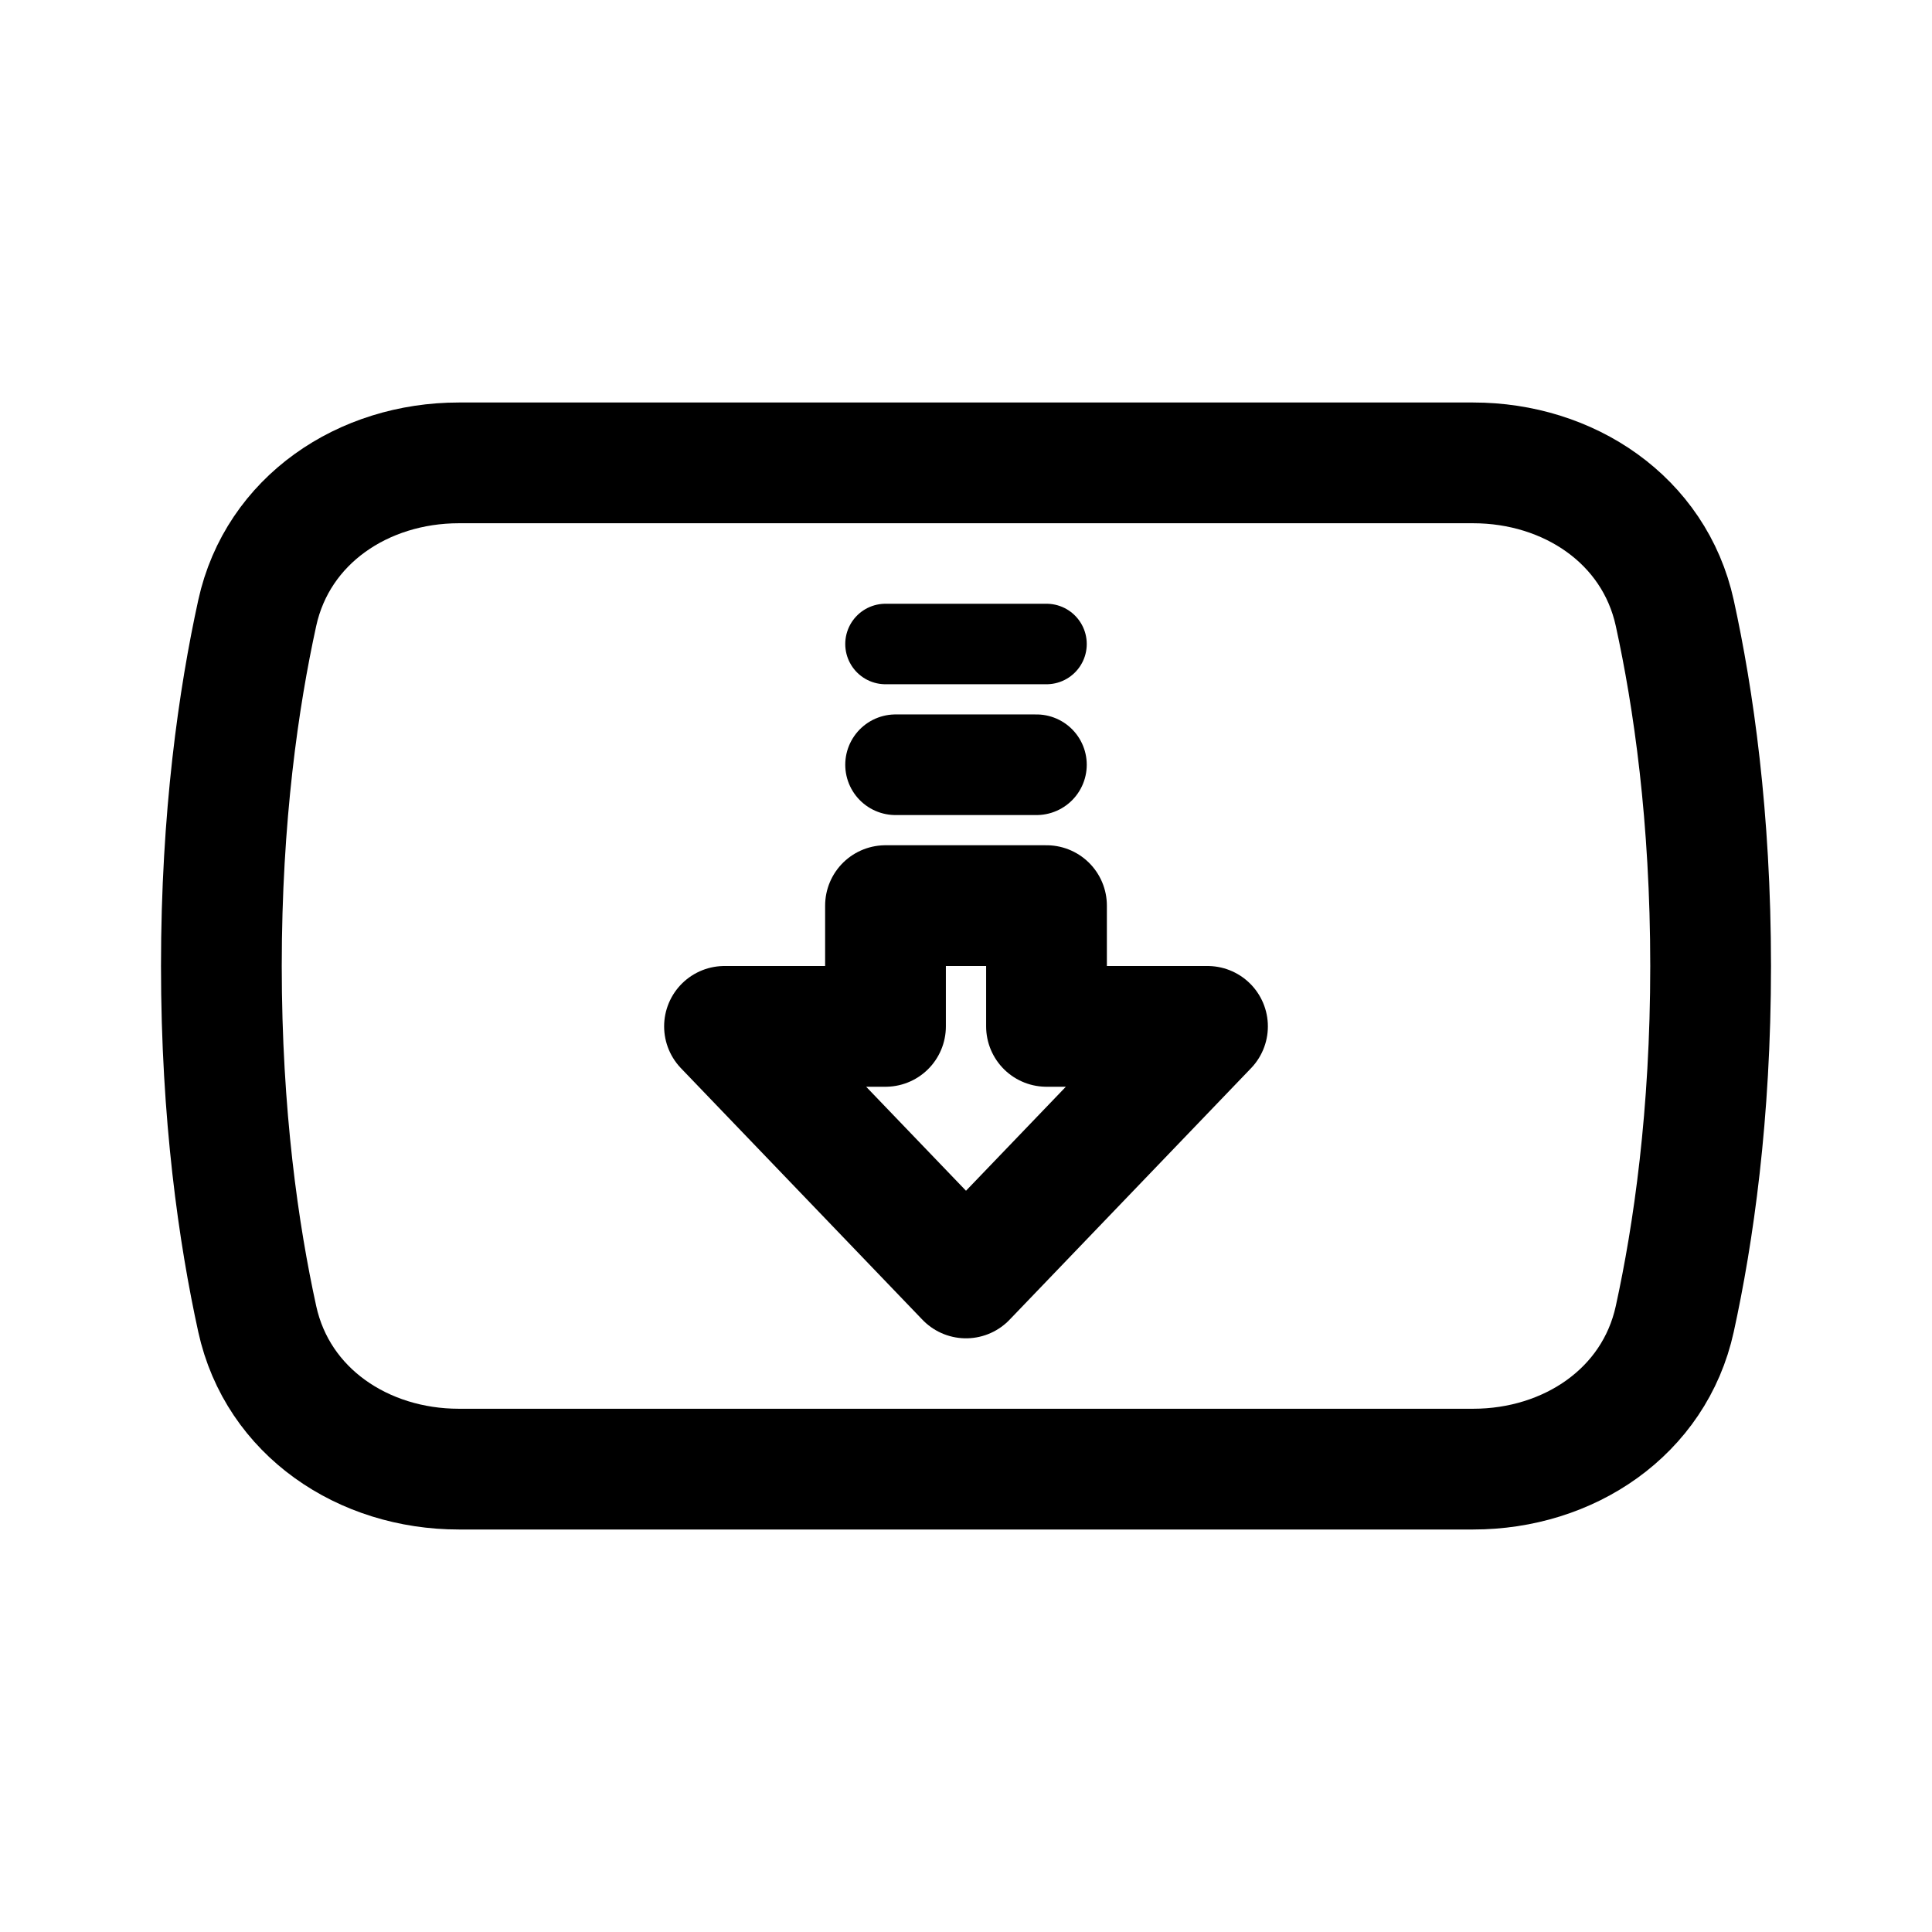
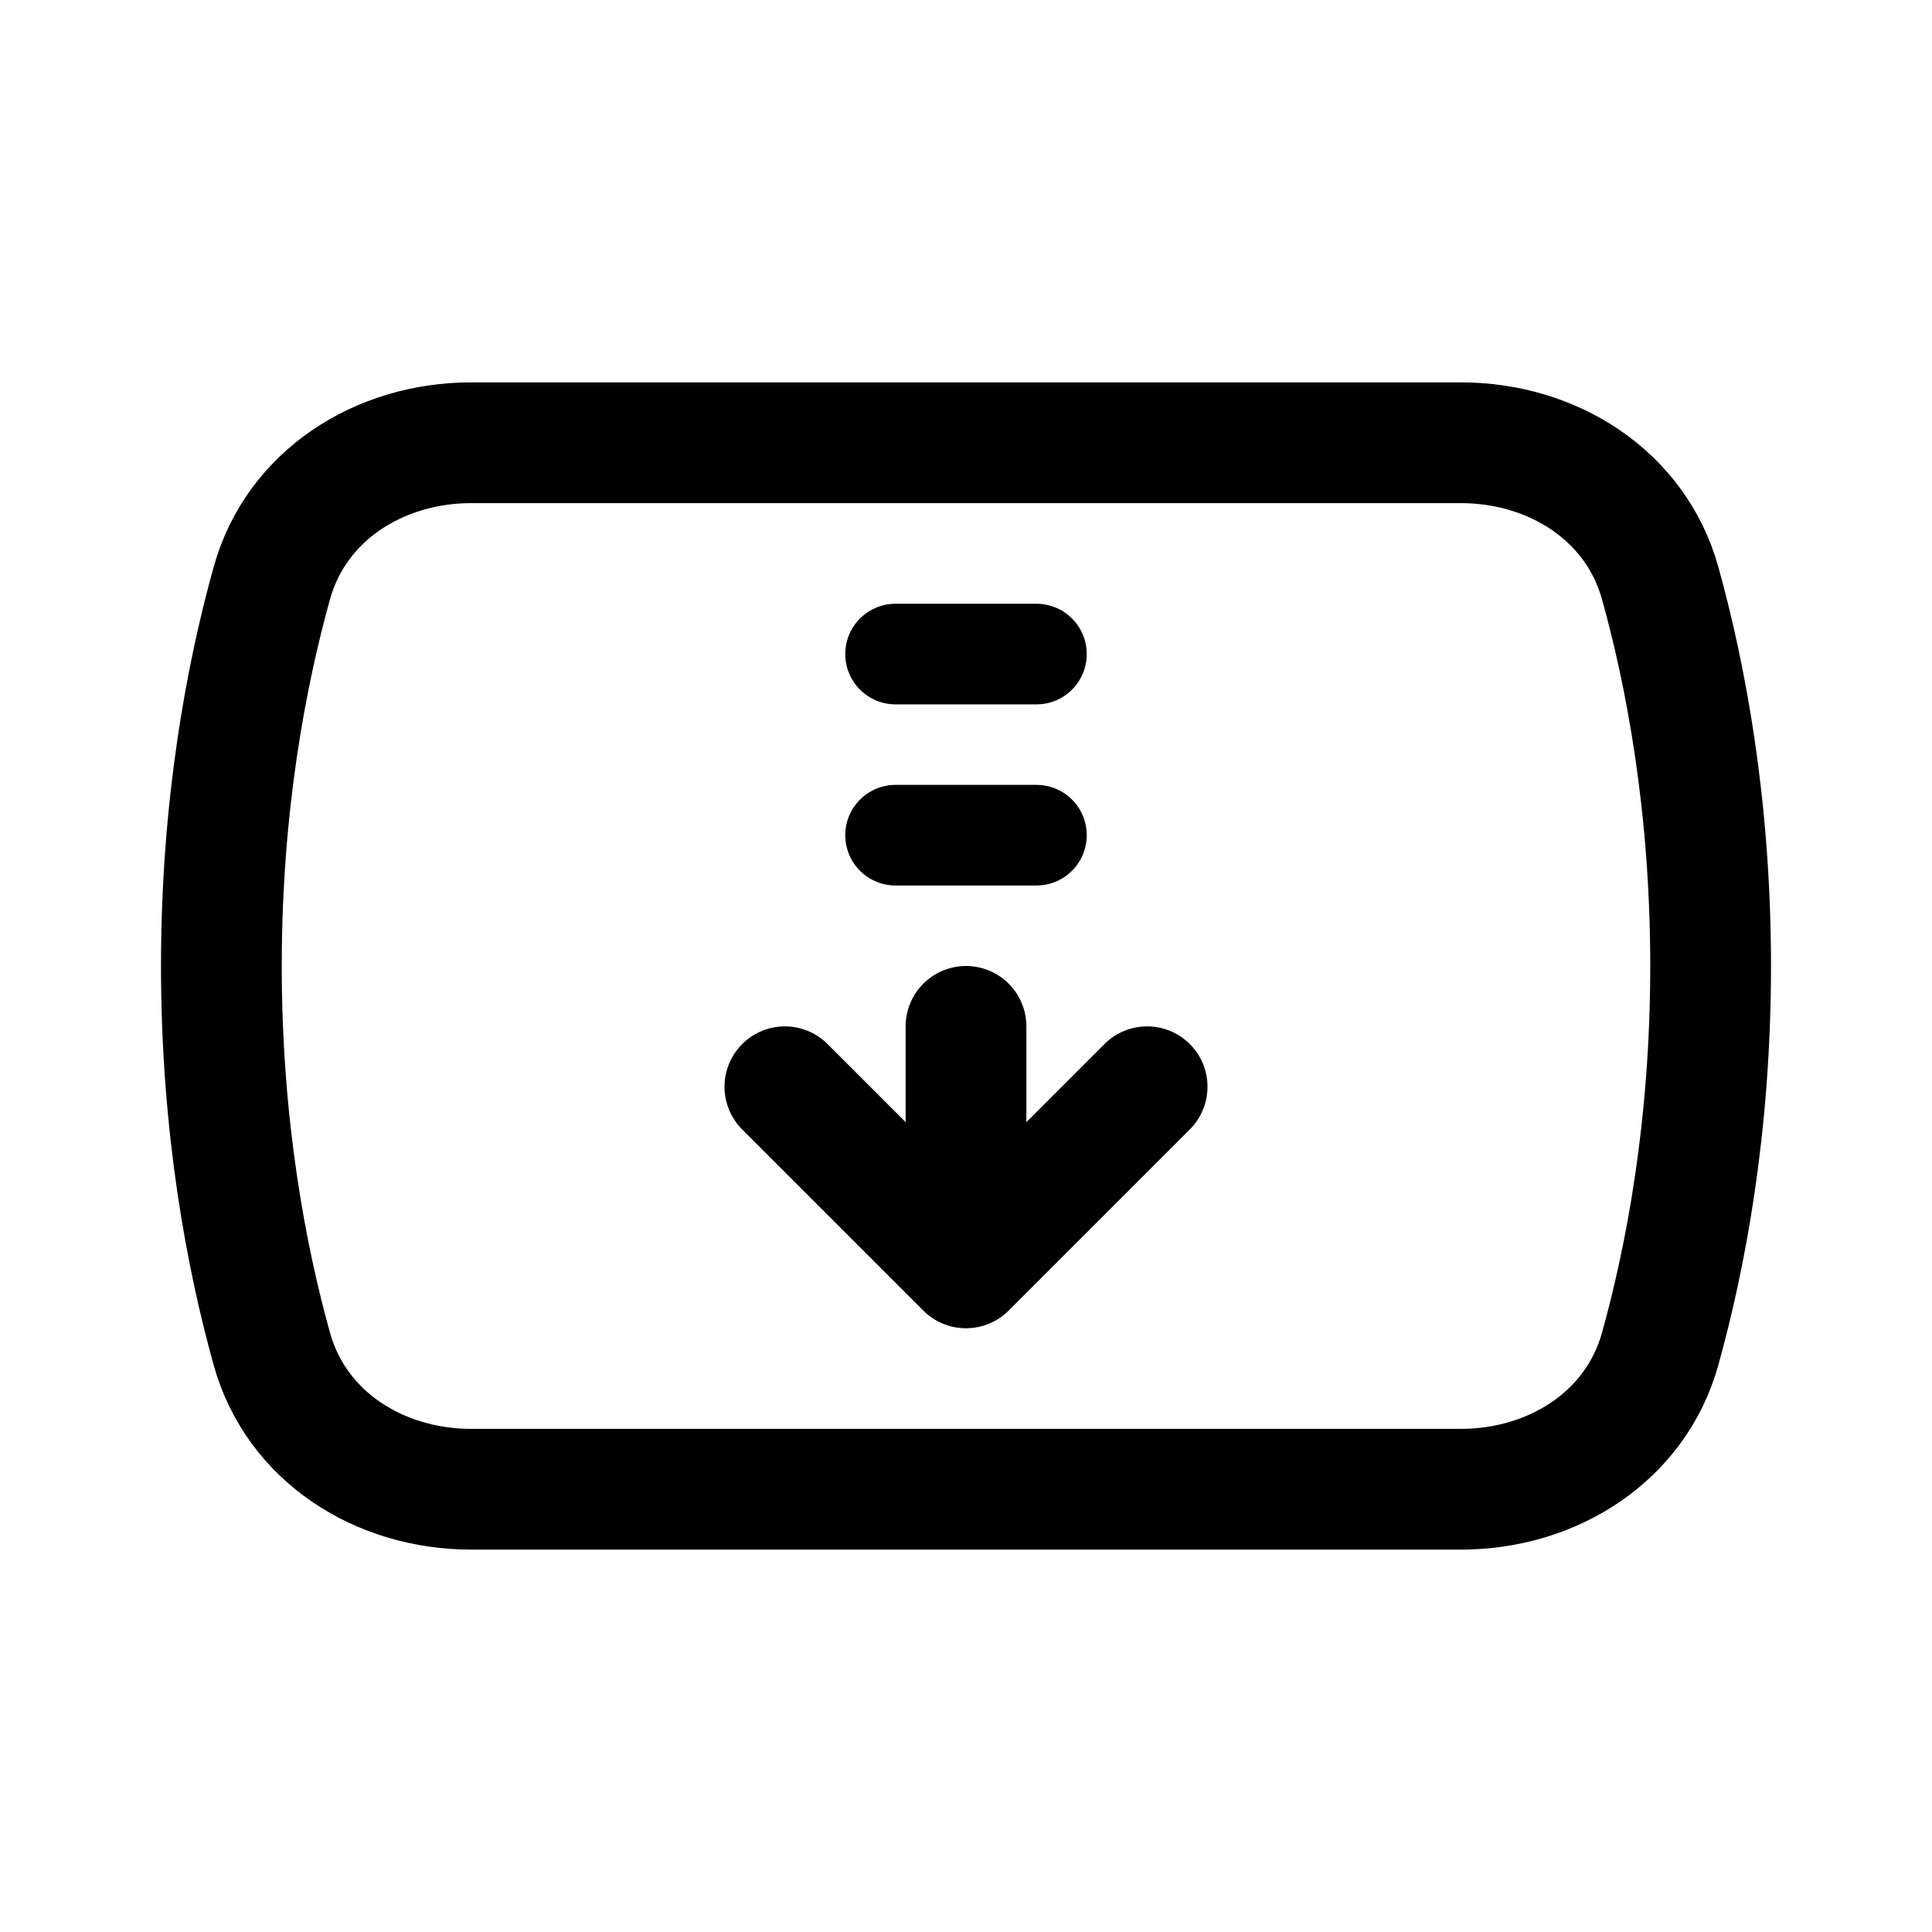
- <svg xmlns="http://www.w3.org/2000/svg" width="192" height="192" fill="none" stroke="#000" stroke-linecap="round" stroke-width="12">
-   <path stroke-width="10" d="M89 76h14" />
-   <path stroke-width="8" d="M88 64h16" />
-   <path d="M25.563 60.926C27.593 51.661 36.113 46 45.597 46h100.806c9.485 0 18.005 5.661 20.034 14.926C168.281 69.344 170 81.168 170 96s-1.719 26.656-3.563 35.074C164.408 140.339 155.888 146 146.403 146H45.597c-9.485 0-18.005-5.661-20.034-14.926C23.718 122.656 22 110.831 22 96c0-14.832 1.718-26.656 3.563-35.074z" />
-   <path stroke-linejoin="round" d="M104 90H88v12H72l24 25 24-25h-16z" />
+ <svg xmlns="http://www.w3.org/2000/svg" width="192" height="192" viewBox="0 0 192 192" fill="none">
+   <path d="M89 83h14M89 65h14" stroke="#000" stroke-width="10" stroke-linecap="round" />
+   <path d="M27.014 57.95C29.45 49.194 37.742 44 46.833 44h98.334c9.091 0 17.383 5.193 19.819 13.95C167.491 66.953 170 79.97 170 96c0 16.029-2.509 29.048-5.014 38.049C162.55 142.807 154.258 148 145.167 148H46.833c-9.09 0-17.383-5.193-19.82-13.951C24.51 125.048 22 112.029 22 96c0-16.03 2.51-29.047 5.014-38.05Z" stroke="#000" stroke-width="12" stroke-linejoin="round" />
+   <path d="M96 102v24m18-18-18 18m0 0-18-18" stroke="#000" stroke-width="12" stroke-linecap="round" stroke-linejoin="round" />
</svg>
